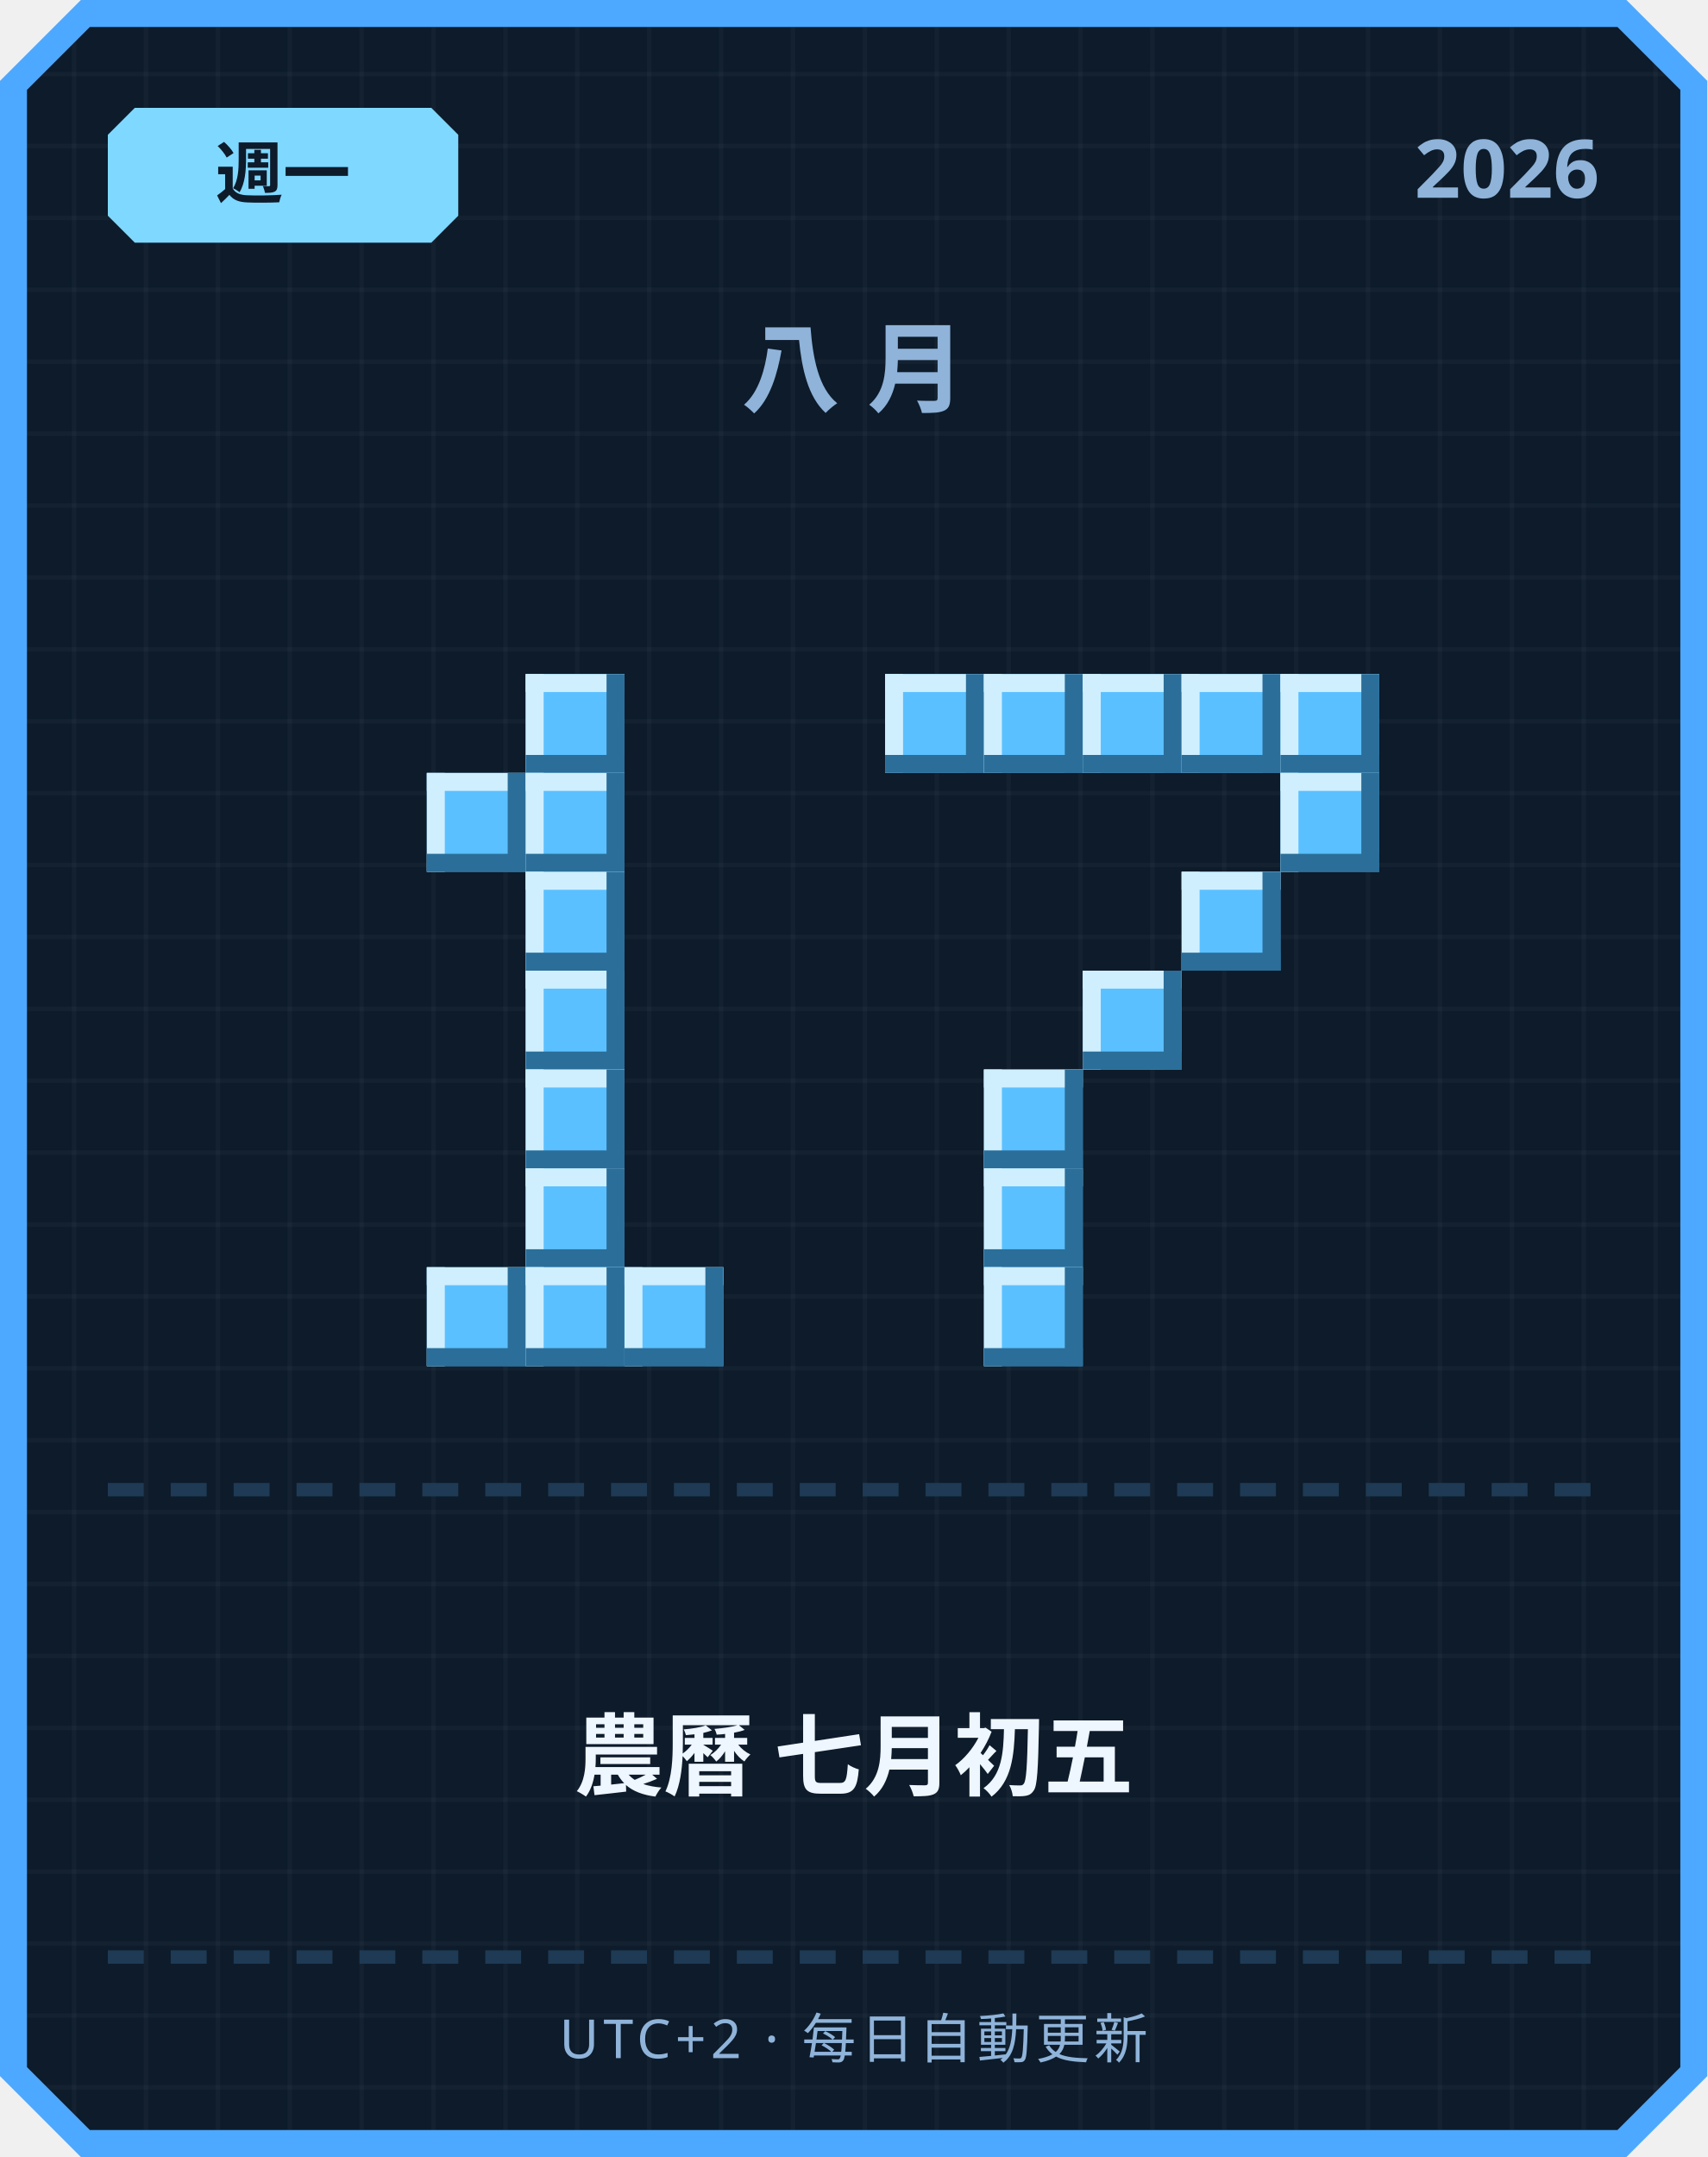
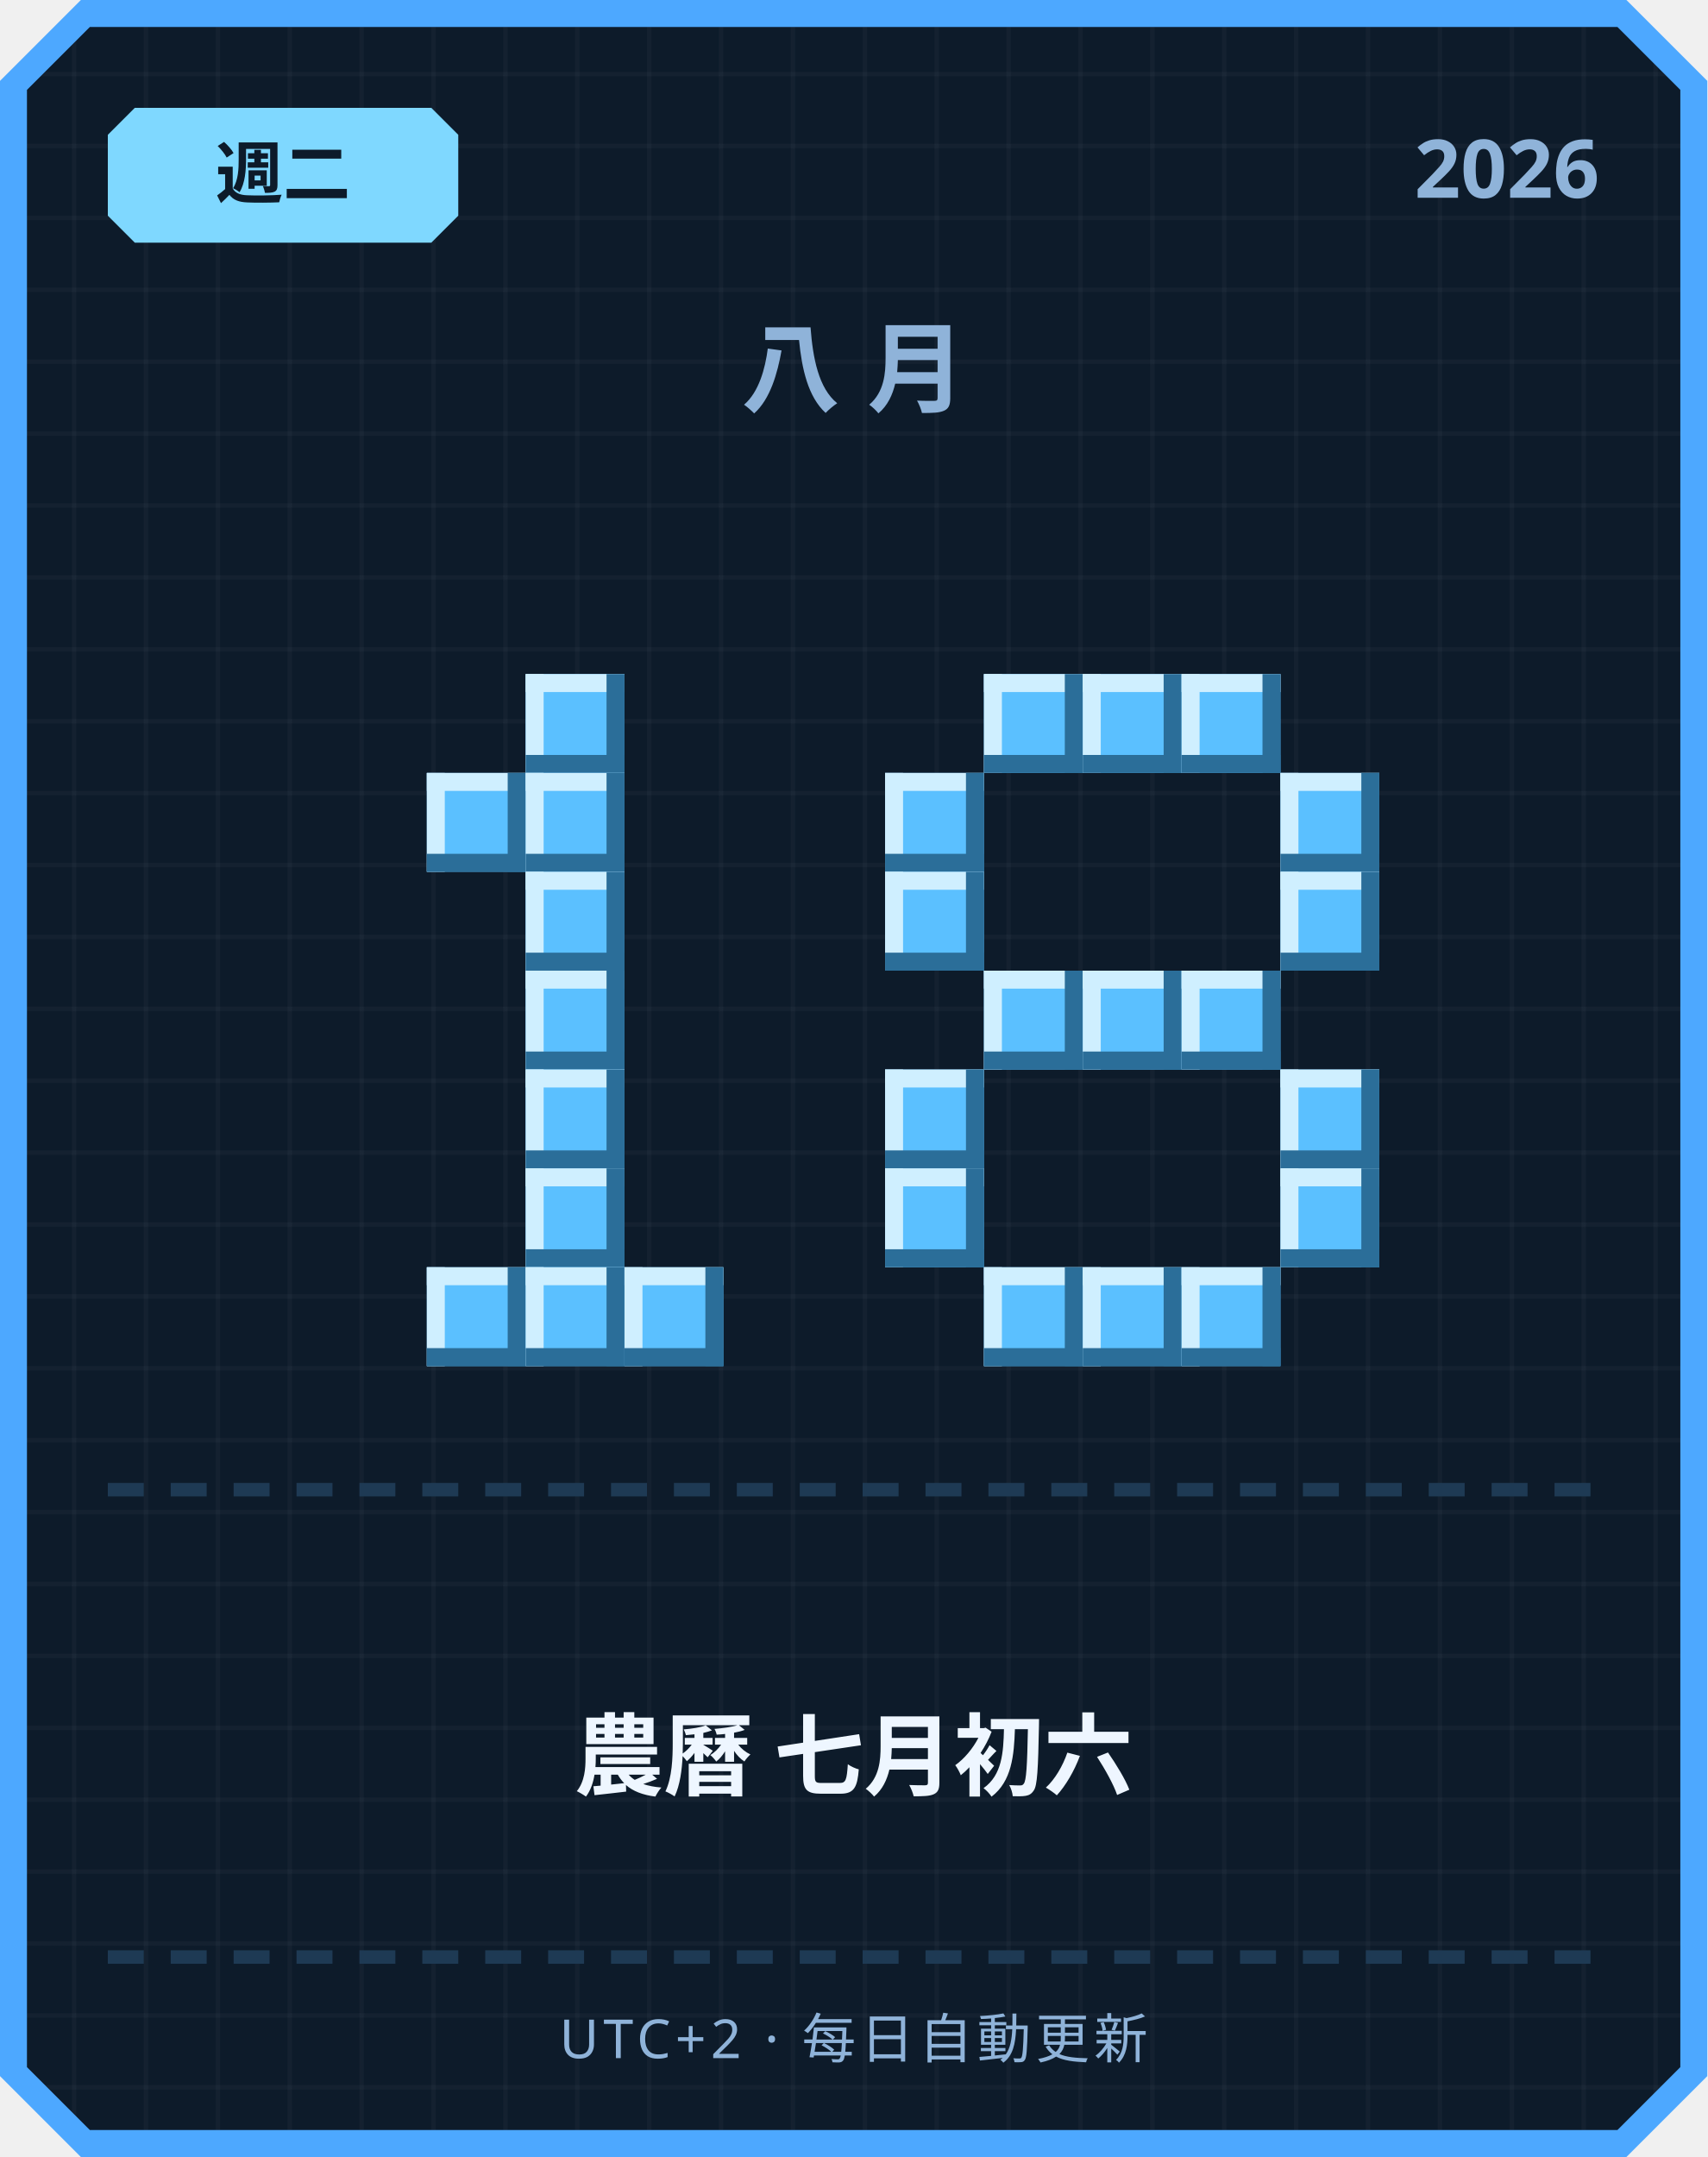
<svg xmlns="http://www.w3.org/2000/svg" width="380" height="480" viewBox="0 0 380 480">
  <defs>
    <pattern id="grid" width="16" height="16" patternUnits="userSpaceOnUse">
      <rect width="16" height="16" fill="#0d1b2a" />
      <rect width="1" height="16" fill="#ffffff" opacity="0.03" />
      <rect width="16" height="1" fill="#ffffff" opacity="0.03" />
    </pattern>
  </defs>
  <path d="M 18,0 L 362,0 L 380,18 L 380,462 L 362,480 L 18,480 L 0,462 L 0,18 Z" fill="#4da8ff" />
  <path d="M 20,6 L 360,6 L 374,20 L 374,460 L 360,474 L 20,474 L 6,460 L 6,20 Z" fill="url(#grid)" />
  <path d="M 30,24 L 96,24 L 102,30 L 102,48 L 96,54 L 30,54 L 24,48 L 24,30 Z" fill="#7fd8ff" />
-   <text x="63" y="44" text-anchor="middle" font-family="'Segoe UI', sans-serif" font-size="15" font-weight="700" fill="#0d1b2a">週一</text>
+   <text x="63" y="44" text-anchor="middle" font-family="'Segoe UI', sans-serif" font-size="15" font-weight="700" fill="#0d1b2a">週二</text>
  <text x="356" y="44" text-anchor="end" font-family="'Segoe UI', sans-serif" font-size="18" font-weight="700" fill="#8fb3d9">2026</text>
  <text x="190" y="90" text-anchor="middle" font-family="'Segoe UI', sans-serif" font-size="22" font-weight="700" letter-spacing="6" fill="#8fb3d9">八月</text>
  <rect x="117" y="150" width="22" height="22" fill="#5bc0ff" />
  <rect x="117" y="150" width="22" height="4" fill="#cfefff" />
  <rect x="117" y="150" width="4" height="22" fill="#cfefff" />
  <rect x="117" y="168" width="22" height="4" fill="#2b6e99" />
  <rect x="135" y="150" width="4" height="22" fill="#2b6e99" />
  <rect x="95" y="172" width="22" height="22" fill="#5bc0ff" />
  <rect x="95" y="172" width="22" height="4" fill="#cfefff" />
  <rect x="95" y="172" width="4" height="22" fill="#cfefff" />
  <rect x="95" y="190" width="22" height="4" fill="#2b6e99" />
  <rect x="113" y="172" width="4" height="22" fill="#2b6e99" />
  <rect x="117" y="172" width="22" height="22" fill="#5bc0ff" />
  <rect x="117" y="172" width="22" height="4" fill="#cfefff" />
  <rect x="117" y="172" width="4" height="22" fill="#cfefff" />
  <rect x="117" y="190" width="22" height="4" fill="#2b6e99" />
  <rect x="135" y="172" width="4" height="22" fill="#2b6e99" />
  <rect x="117" y="194" width="22" height="22" fill="#5bc0ff" />
  <rect x="117" y="194" width="22" height="4" fill="#cfefff" />
  <rect x="117" y="194" width="4" height="22" fill="#cfefff" />
  <rect x="117" y="212" width="22" height="4" fill="#2b6e99" />
  <rect x="135" y="194" width="4" height="22" fill="#2b6e99" />
  <rect x="117" y="216" width="22" height="22" fill="#5bc0ff" />
  <rect x="117" y="216" width="22" height="4" fill="#cfefff" />
  <rect x="117" y="216" width="4" height="22" fill="#cfefff" />
  <rect x="117" y="234" width="22" height="4" fill="#2b6e99" />
  <rect x="135" y="216" width="4" height="22" fill="#2b6e99" />
  <rect x="117" y="238" width="22" height="22" fill="#5bc0ff" />
  <rect x="117" y="238" width="22" height="4" fill="#cfefff" />
  <rect x="117" y="238" width="4" height="22" fill="#cfefff" />
  <rect x="117" y="256" width="22" height="4" fill="#2b6e99" />
  <rect x="135" y="238" width="4" height="22" fill="#2b6e99" />
  <rect x="117" y="260" width="22" height="22" fill="#5bc0ff" />
  <rect x="117" y="260" width="22" height="4" fill="#cfefff" />
  <rect x="117" y="260" width="4" height="22" fill="#cfefff" />
  <rect x="117" y="278" width="22" height="4" fill="#2b6e99" />
  <rect x="135" y="260" width="4" height="22" fill="#2b6e99" />
  <rect x="95" y="282" width="22" height="22" fill="#5bc0ff" />
  <rect x="95" y="282" width="22" height="4" fill="#cfefff" />
  <rect x="95" y="282" width="4" height="22" fill="#cfefff" />
  <rect x="95" y="300" width="22" height="4" fill="#2b6e99" />
  <rect x="113" y="282" width="4" height="22" fill="#2b6e99" />
  <rect x="117" y="282" width="22" height="22" fill="#5bc0ff" />
  <rect x="117" y="282" width="22" height="4" fill="#cfefff" />
  <rect x="117" y="282" width="4" height="22" fill="#cfefff" />
  <rect x="117" y="300" width="22" height="4" fill="#2b6e99" />
  <rect x="135" y="282" width="4" height="22" fill="#2b6e99" />
  <rect x="139" y="282" width="22" height="22" fill="#5bc0ff" />
  <rect x="139" y="282" width="22" height="4" fill="#cfefff" />
  <rect x="139" y="282" width="4" height="22" fill="#cfefff" />
  <rect x="139" y="300" width="22" height="4" fill="#2b6e99" />
  <rect x="157" y="282" width="4" height="22" fill="#2b6e99" />
-   <rect x="197" y="150" width="22" height="22" fill="#5bc0ff" />
-   <rect x="197" y="150" width="22" height="4" fill="#cfefff" />
-   <rect x="197" y="150" width="4" height="22" fill="#cfefff" />
-   <rect x="197" y="168" width="22" height="4" fill="#2b6e99" />
-   <rect x="215" y="150" width="4" height="22" fill="#2b6e99" />
  <rect x="219" y="150" width="22" height="22" fill="#5bc0ff" />
  <rect x="219" y="150" width="22" height="4" fill="#cfefff" />
  <rect x="219" y="150" width="4" height="22" fill="#cfefff" />
  <rect x="219" y="168" width="22" height="4" fill="#2b6e99" />
  <rect x="237" y="150" width="4" height="22" fill="#2b6e99" />
  <rect x="241" y="150" width="22" height="22" fill="#5bc0ff" />
  <rect x="241" y="150" width="22" height="4" fill="#cfefff" />
  <rect x="241" y="150" width="4" height="22" fill="#cfefff" />
  <rect x="241" y="168" width="22" height="4" fill="#2b6e99" />
  <rect x="259" y="150" width="4" height="22" fill="#2b6e99" />
  <rect x="263" y="150" width="22" height="22" fill="#5bc0ff" />
  <rect x="263" y="150" width="22" height="4" fill="#cfefff" />
  <rect x="263" y="150" width="4" height="22" fill="#cfefff" />
  <rect x="263" y="168" width="22" height="4" fill="#2b6e99" />
  <rect x="281" y="150" width="4" height="22" fill="#2b6e99" />
-   <rect x="285" y="150" width="22" height="22" fill="#5bc0ff" />
-   <rect x="285" y="150" width="22" height="4" fill="#cfefff" />
-   <rect x="285" y="150" width="4" height="22" fill="#cfefff" />
-   <rect x="285" y="168" width="22" height="4" fill="#2b6e99" />
-   <rect x="303" y="150" width="4" height="22" fill="#2b6e99" />
+   <rect x="197" y="172" width="22" height="22" fill="#5bc0ff" />
+   <rect x="197" y="172" width="22" height="4" fill="#cfefff" />
+   <rect x="197" y="172" width="4" height="22" fill="#cfefff" />
+   <rect x="197" y="190" width="22" height="4" fill="#2b6e99" />
+   <rect x="215" y="172" width="4" height="22" fill="#2b6e99" />
  <rect x="285" y="172" width="22" height="22" fill="#5bc0ff" />
  <rect x="285" y="172" width="22" height="4" fill="#cfefff" />
  <rect x="285" y="172" width="4" height="22" fill="#cfefff" />
  <rect x="285" y="190" width="22" height="4" fill="#2b6e99" />
  <rect x="303" y="172" width="4" height="22" fill="#2b6e99" />
-   <rect x="263" y="194" width="22" height="22" fill="#5bc0ff" />
-   <rect x="263" y="194" width="22" height="4" fill="#cfefff" />
-   <rect x="263" y="194" width="4" height="22" fill="#cfefff" />
-   <rect x="263" y="212" width="22" height="4" fill="#2b6e99" />
-   <rect x="281" y="194" width="4" height="22" fill="#2b6e99" />
+   <rect x="197" y="194" width="22" height="22" fill="#5bc0ff" />
+   <rect x="197" y="194" width="22" height="4" fill="#cfefff" />
+   <rect x="197" y="194" width="4" height="22" fill="#cfefff" />
+   <rect x="197" y="212" width="22" height="4" fill="#2b6e99" />
+   <rect x="215" y="194" width="4" height="22" fill="#2b6e99" />
+   <rect x="285" y="194" width="22" height="22" fill="#5bc0ff" />
+   <rect x="285" y="194" width="22" height="4" fill="#cfefff" />
+   <rect x="285" y="194" width="4" height="22" fill="#cfefff" />
+   <rect x="285" y="212" width="22" height="4" fill="#2b6e99" />
+   <rect x="303" y="194" width="4" height="22" fill="#2b6e99" />
+   <rect x="219" y="216" width="22" height="22" fill="#5bc0ff" />
+   <rect x="219" y="216" width="22" height="4" fill="#cfefff" />
+   <rect x="219" y="216" width="4" height="22" fill="#cfefff" />
+   <rect x="219" y="234" width="22" height="4" fill="#2b6e99" />
+   <rect x="237" y="216" width="4" height="22" fill="#2b6e99" />
  <rect x="241" y="216" width="22" height="22" fill="#5bc0ff" />
  <rect x="241" y="216" width="22" height="4" fill="#cfefff" />
  <rect x="241" y="216" width="4" height="22" fill="#cfefff" />
  <rect x="241" y="234" width="22" height="4" fill="#2b6e99" />
  <rect x="259" y="216" width="4" height="22" fill="#2b6e99" />
-   <rect x="219" y="238" width="22" height="22" fill="#5bc0ff" />
-   <rect x="219" y="238" width="22" height="4" fill="#cfefff" />
-   <rect x="219" y="238" width="4" height="22" fill="#cfefff" />
-   <rect x="219" y="256" width="22" height="4" fill="#2b6e99" />
-   <rect x="237" y="238" width="4" height="22" fill="#2b6e99" />
-   <rect x="219" y="260" width="22" height="22" fill="#5bc0ff" />
-   <rect x="219" y="260" width="22" height="4" fill="#cfefff" />
-   <rect x="219" y="260" width="4" height="22" fill="#cfefff" />
-   <rect x="219" y="278" width="22" height="4" fill="#2b6e99" />
-   <rect x="237" y="260" width="4" height="22" fill="#2b6e99" />
+   <rect x="263" y="216" width="22" height="22" fill="#5bc0ff" />
+   <rect x="263" y="216" width="22" height="4" fill="#cfefff" />
+   <rect x="263" y="216" width="4" height="22" fill="#cfefff" />
+   <rect x="263" y="234" width="22" height="4" fill="#2b6e99" />
+   <rect x="281" y="216" width="4" height="22" fill="#2b6e99" />
+   <rect x="197" y="238" width="22" height="22" fill="#5bc0ff" />
+   <rect x="197" y="238" width="22" height="4" fill="#cfefff" />
+   <rect x="197" y="238" width="4" height="22" fill="#cfefff" />
+   <rect x="197" y="256" width="22" height="4" fill="#2b6e99" />
+   <rect x="215" y="238" width="4" height="22" fill="#2b6e99" />
+   <rect x="285" y="238" width="22" height="22" fill="#5bc0ff" />
+   <rect x="285" y="238" width="22" height="4" fill="#cfefff" />
+   <rect x="285" y="238" width="4" height="22" fill="#cfefff" />
+   <rect x="285" y="256" width="22" height="4" fill="#2b6e99" />
+   <rect x="303" y="238" width="4" height="22" fill="#2b6e99" />
+   <rect x="197" y="260" width="22" height="22" fill="#5bc0ff" />
+   <rect x="197" y="260" width="22" height="4" fill="#cfefff" />
+   <rect x="197" y="260" width="4" height="22" fill="#cfefff" />
+   <rect x="197" y="278" width="22" height="4" fill="#2b6e99" />
+   <rect x="215" y="260" width="4" height="22" fill="#2b6e99" />
+   <rect x="285" y="260" width="22" height="22" fill="#5bc0ff" />
+   <rect x="285" y="260" width="22" height="4" fill="#cfefff" />
+   <rect x="285" y="260" width="4" height="22" fill="#cfefff" />
+   <rect x="285" y="278" width="22" height="4" fill="#2b6e99" />
+   <rect x="303" y="260" width="4" height="22" fill="#2b6e99" />
  <rect x="219" y="282" width="22" height="22" fill="#5bc0ff" />
  <rect x="219" y="282" width="22" height="4" fill="#cfefff" />
  <rect x="219" y="282" width="4" height="22" fill="#cfefff" />
  <rect x="219" y="300" width="22" height="4" fill="#2b6e99" />
  <rect x="237" y="282" width="4" height="22" fill="#2b6e99" />
+   <rect x="241" y="282" width="22" height="22" fill="#5bc0ff" />
+   <rect x="241" y="282" width="22" height="4" fill="#cfefff" />
+   <rect x="241" y="282" width="4" height="22" fill="#cfefff" />
+   <rect x="241" y="300" width="22" height="4" fill="#2b6e99" />
+   <rect x="259" y="282" width="4" height="22" fill="#2b6e99" />
+   <rect x="263" y="282" width="22" height="22" fill="#5bc0ff" />
+   <rect x="263" y="282" width="22" height="4" fill="#cfefff" />
+   <rect x="263" y="282" width="4" height="22" fill="#cfefff" />
+   <rect x="263" y="300" width="22" height="4" fill="#2b6e99" />
+   <rect x="281" y="282" width="4" height="22" fill="#2b6e99" />
  <rect x="24" y="330" width="8" height="3" fill="#1e3a54" />
  <rect x="38" y="330" width="8" height="3" fill="#1e3a54" />
  <rect x="52" y="330" width="8" height="3" fill="#1e3a54" />
  <rect x="66" y="330" width="8" height="3" fill="#1e3a54" />
  <rect x="80" y="330" width="8" height="3" fill="#1e3a54" />
  <rect x="94" y="330" width="8" height="3" fill="#1e3a54" />
  <rect x="108" y="330" width="8" height="3" fill="#1e3a54" />
  <rect x="122" y="330" width="8" height="3" fill="#1e3a54" />
  <rect x="136" y="330" width="8" height="3" fill="#1e3a54" />
  <rect x="150" y="330" width="8" height="3" fill="#1e3a54" />
  <rect x="164" y="330" width="8" height="3" fill="#1e3a54" />
  <rect x="178" y="330" width="8" height="3" fill="#1e3a54" />
  <rect x="192" y="330" width="8" height="3" fill="#1e3a54" />
  <rect x="206" y="330" width="8" height="3" fill="#1e3a54" />
  <rect x="220" y="330" width="8" height="3" fill="#1e3a54" />
  <rect x="234" y="330" width="8" height="3" fill="#1e3a54" />
  <rect x="248" y="330" width="8" height="3" fill="#1e3a54" />
  <rect x="262" y="330" width="8" height="3" fill="#1e3a54" />
  <rect x="276" y="330" width="8" height="3" fill="#1e3a54" />
  <rect x="290" y="330" width="8" height="3" fill="#1e3a54" />
  <rect x="304" y="330" width="8" height="3" fill="#1e3a54" />
  <rect x="318" y="330" width="8" height="3" fill="#1e3a54" />
  <rect x="332" y="330" width="8" height="3" fill="#1e3a54" />
  <rect x="346" y="330" width="8" height="3" fill="#1e3a54" />
-   <text x="190" y="398" text-anchor="middle" font-family="'Segoe UI', 'Microsoft JhengHei', sans-serif" font-size="20" font-weight="700" fill="#eef6ff">農曆 七月初五</text>
+   <text x="190" y="398" text-anchor="middle" font-family="'Segoe UI', 'Microsoft JhengHei', sans-serif" font-size="20" font-weight="700" fill="#eef6ff">農曆 七月初六</text>
  <rect x="24" y="434" width="8" height="3" fill="#1e3a54" />
  <rect x="38" y="434" width="8" height="3" fill="#1e3a54" />
  <rect x="52" y="434" width="8" height="3" fill="#1e3a54" />
  <rect x="66" y="434" width="8" height="3" fill="#1e3a54" />
  <rect x="80" y="434" width="8" height="3" fill="#1e3a54" />
  <rect x="94" y="434" width="8" height="3" fill="#1e3a54" />
  <rect x="108" y="434" width="8" height="3" fill="#1e3a54" />
  <rect x="122" y="434" width="8" height="3" fill="#1e3a54" />
  <rect x="136" y="434" width="8" height="3" fill="#1e3a54" />
  <rect x="150" y="434" width="8" height="3" fill="#1e3a54" />
  <rect x="164" y="434" width="8" height="3" fill="#1e3a54" />
  <rect x="178" y="434" width="8" height="3" fill="#1e3a54" />
  <rect x="192" y="434" width="8" height="3" fill="#1e3a54" />
  <rect x="206" y="434" width="8" height="3" fill="#1e3a54" />
  <rect x="220" y="434" width="8" height="3" fill="#1e3a54" />
  <rect x="234" y="434" width="8" height="3" fill="#1e3a54" />
  <rect x="248" y="434" width="8" height="3" fill="#1e3a54" />
  <rect x="262" y="434" width="8" height="3" fill="#1e3a54" />
  <rect x="276" y="434" width="8" height="3" fill="#1e3a54" />
  <rect x="290" y="434" width="8" height="3" fill="#1e3a54" />
  <rect x="304" y="434" width="8" height="3" fill="#1e3a54" />
  <rect x="318" y="434" width="8" height="3" fill="#1e3a54" />
  <rect x="332" y="434" width="8" height="3" fill="#1e3a54" />
  <rect x="346" y="434" width="8" height="3" fill="#1e3a54" />
  <text x="190" y="458" text-anchor="middle" font-family="'Segoe UI', sans-serif" font-size="12" letter-spacing="1" fill="#8fb3d9">UTC+2 · 每日自動更新</text>
</svg>
